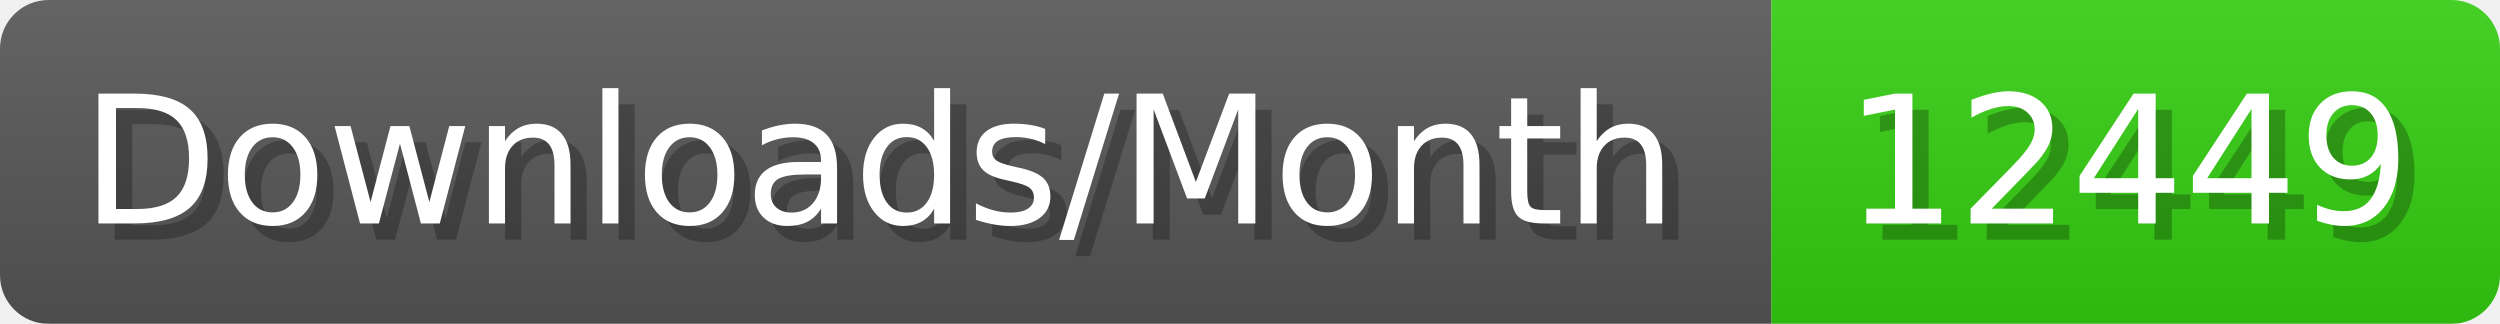
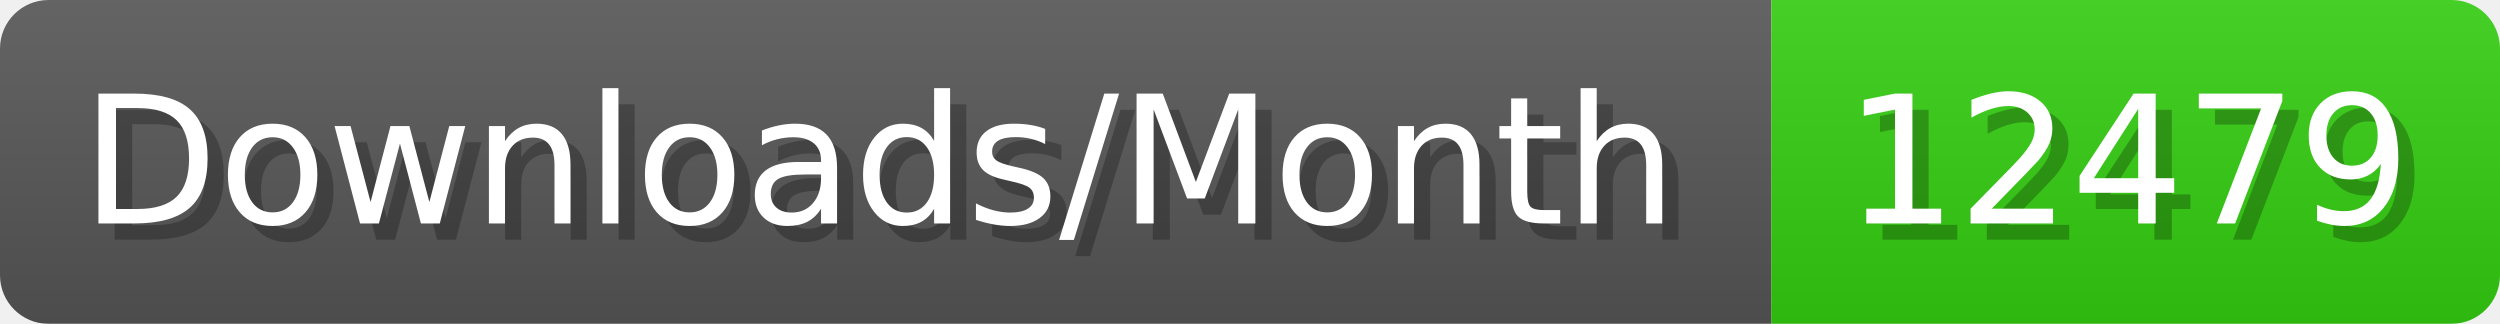
- <svg xmlns="http://www.w3.org/2000/svg" width="154.4" height="20" viewBox="0 0 1544 200" role="img" aria-label="Downloads/Month: 12449">
+ <svg xmlns="http://www.w3.org/2000/svg" width="154.4" height="20" viewBox="0 0 1544 200" role="img" aria-label="Downloads/Month: 12479">
  <linearGradient id="YlXUI" x2="0" y2="100%">
    <stop offset="0" stop-opacity=".1" stop-color="#EEE" />
    <stop offset="1" stop-opacity=".1" />
  </linearGradient>
  <mask id="JHhop">
    <rect width="1544" height="200" rx="30" fill="#FFF" />
  </mask>
  <g mask="url(#JHhop)">
    <rect width="1094" height="200" fill="#555" />
    <rect width="450" height="200" fill="#3C1" x="1094" />
    <rect width="1544" height="200" fill="url(#YlXUI)" />
  </g>
  <g aria-hidden="true" fill="#fff" text-anchor="start" font-family="Verdana,DejaVu Sans,sans-serif" font-size="110">
    <text x="60" y="148" textLength="994" fill="#000" opacity="0.25">Downloads/Month</text>
    <text x="50" y="138" textLength="994">Downloads/Month</text>
-     <text x="1149" y="148" textLength="350" fill="#000" opacity="0.25">12449</text>
-     <text x="1139" y="138" textLength="350">12449</text>
+     <text x="1149" y="148" textLength="350" fill="#000" opacity="0.25">12479</text>
+     <text x="1139" y="138" textLength="350">12479</text>
  </g>
</svg>
